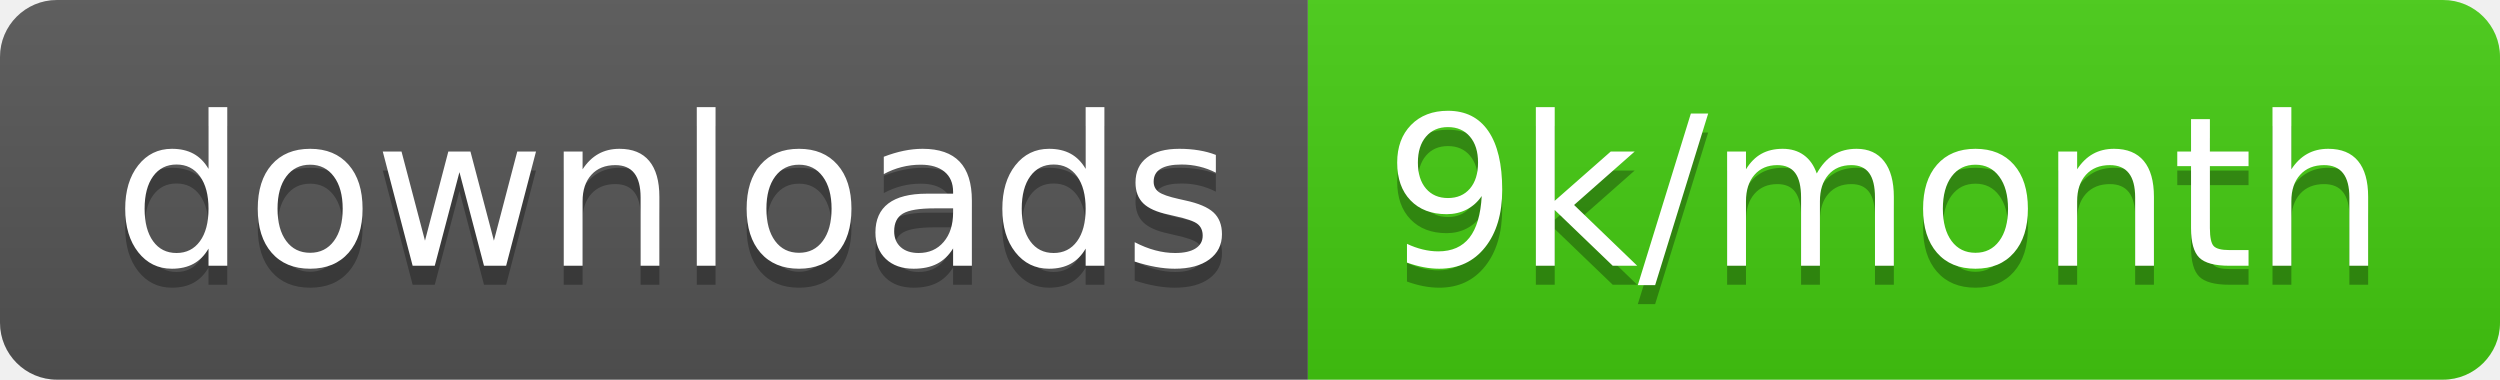
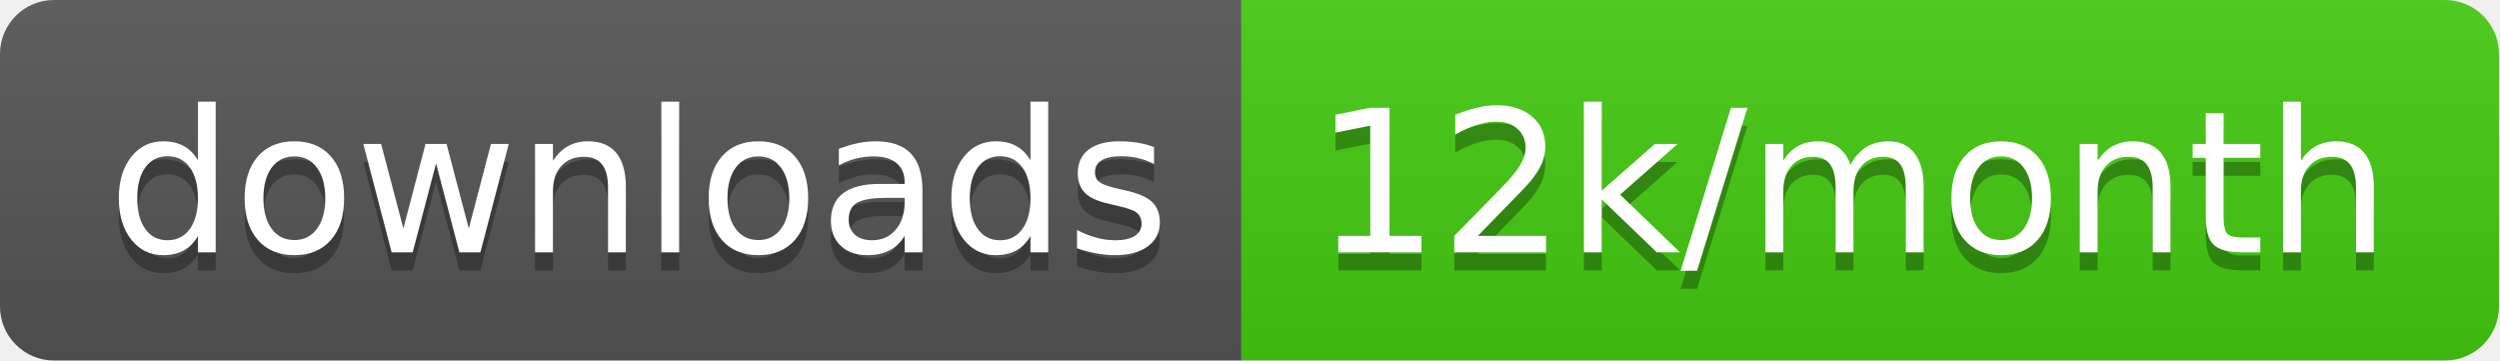
- <svg xmlns="http://www.w3.org/2000/svg" width="131.7" height="20">
+ <svg xmlns="http://www.w3.org/2000/svg" width="138.7" height="20">
  <linearGradient id="smooth" x2="0" y2="100%">
    <stop offset="0" stop-color="#bbb" stop-opacity=".1" />
    <stop offset="1" stop-opacity=".1" />
  </linearGradient>
  <clipPath id="round">
-     <rect width="131.7" height="20" rx="3" fill="#fff" />
+     <rect width="138.7" height="20" rx="3" fill="#fff" />
  </clipPath>
  <g clip-path="url(#round)">
    <rect width="68.9" height="20" fill="#555" />
-     <rect x="68.9" width="62.8" height="20" fill="#4c1" />
-     <rect width="131.7" height="20" fill="url(#smooth)" />
+     <rect x="68.9" width="69.8" height="20" fill="#4c1" />
+     <rect width="138.7" height="20" fill="url(#smooth)" />
  </g>
  <g fill="#fff" text-anchor="middle" font-family="DejaVu Sans,Verdana,Geneva,sans-serif" font-size="110">
    <text x="354.5" y="150" fill="#010101" fill-opacity=".3" transform="scale(0.1)" textLength="589.0" lengthAdjust="spacing">downloads</text>
    <text x="354.5" y="140" transform="scale(0.1)" textLength="589.0" lengthAdjust="spacing">downloads</text>
-     <text x="993" y="150" fill="#010101" fill-opacity=".3" transform="scale(0.1)" textLength="528.0" lengthAdjust="spacing">9k/month</text>
-     <text x="993" y="140" transform="scale(0.1)" textLength="528.0" lengthAdjust="spacing">9k/month</text>
+     <text x="1028.0" y="150" fill="#010101" fill-opacity=".3" transform="scale(0.1)" textLength="598.0" lengthAdjust="spacing">12k/month</text>
+     <text x="1028.0" y="140" transform="scale(0.1)" textLength="598.0" lengthAdjust="spacing">12k/month</text>
  </g>
</svg>
